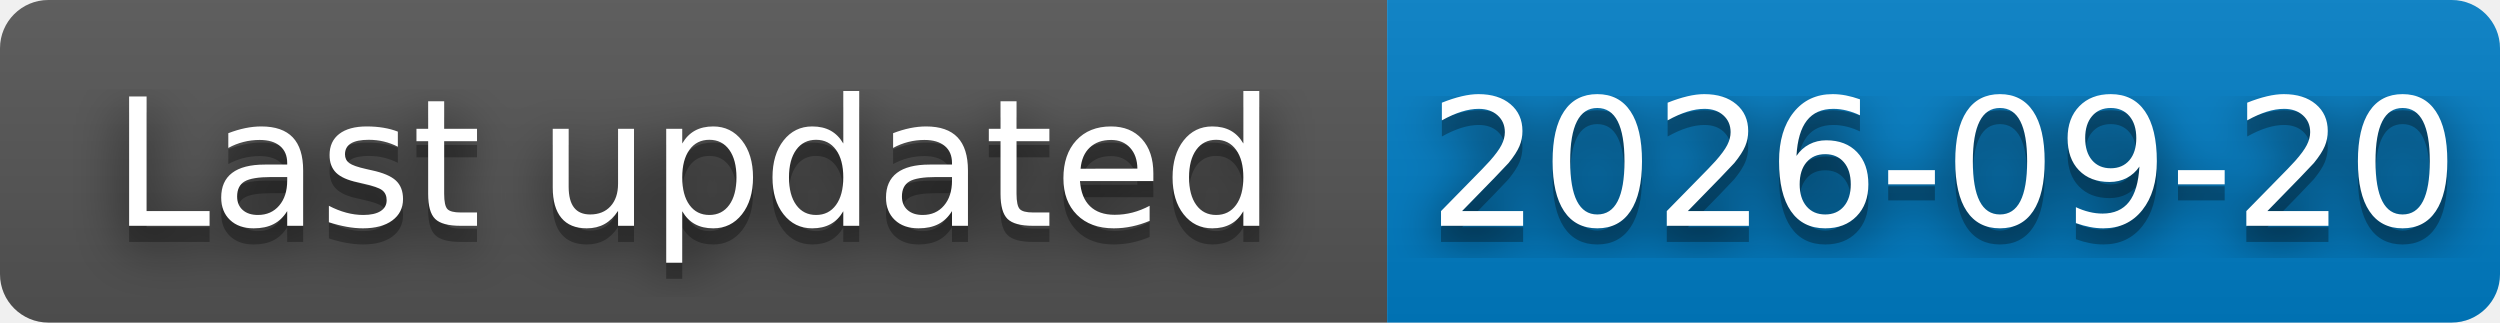
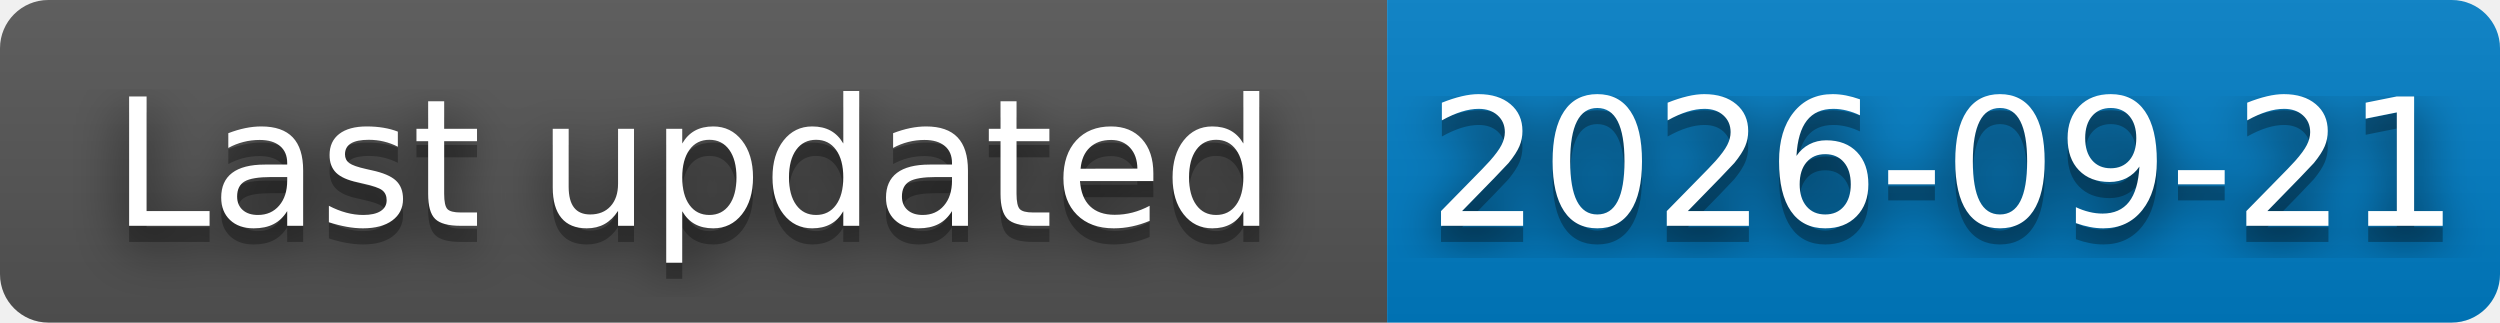
- <svg xmlns="http://www.w3.org/2000/svg" width="155" height="20" role="img" aria-label="Last updated: 2026-09-20">
+ <svg xmlns="http://www.w3.org/2000/svg" width="155" height="20" role="img" aria-label="Last updated: 2026-09-21">
  <filter id="blur">
    <feGaussianBlur stdDeviation="16" />
  </filter>
  <linearGradient id="s" x2="0" y2="100%">
    <stop offset="0" stop-color="#bbb" stop-opacity=".1" />
    <stop offset="1" stop-opacity=".1" />
  </linearGradient>
  <clipPath id="r">
    <rect width="155" height="20" rx="3" />
  </clipPath>
  <g clip-path="url(#r)">
    <rect width="86" height="20" fill="#555" />
    <rect x="86" width="69" height="20" fill="#007ec6" />
    <rect width="155" height="20" fill="url(#s)" />
  </g>
  <g fill="#fff" text-anchor="middle" font-family="Verdana,Geneva,DejaVu Sans,sans-serif" text-rendering="geometricPrecision" font-size="110">
    <g transform="scale(.1)">
      <g aria-hidden="true" fill="#010101">
        <text x="430" y="150" fill-opacity=".8" filter="url(#blur)" textLength="740">Last updated</text>
        <text x="430" y="150" fill-opacity=".3" textLength="740">Last updated</text>
      </g>
      <text x="430" y="140" textLength="740">Last updated</text>
    </g>
    <g transform="scale(.1)">
      <g aria-hidden="true" fill="#010101">
-         <text x="1205" y="150" fill-opacity=".8" filter="url(#blur)" textLength="610">2026-09-20</text>
-         <text x="1205" y="150" fill-opacity=".3" textLength="610">2026-09-20</text>
+         <text x="1205" y="150" fill-opacity=".8" filter="url(#blur)" textLength="610">2026-09-21</text>
+         <text x="1205" y="150" fill-opacity=".3" textLength="610">2026-09-21</text>
      </g>
-       <text x="1205" y="140" textLength="610">2026-09-20</text>
+       <text x="1205" y="140" textLength="610">2026-09-21</text>
    </g>
  </g>
</svg>
